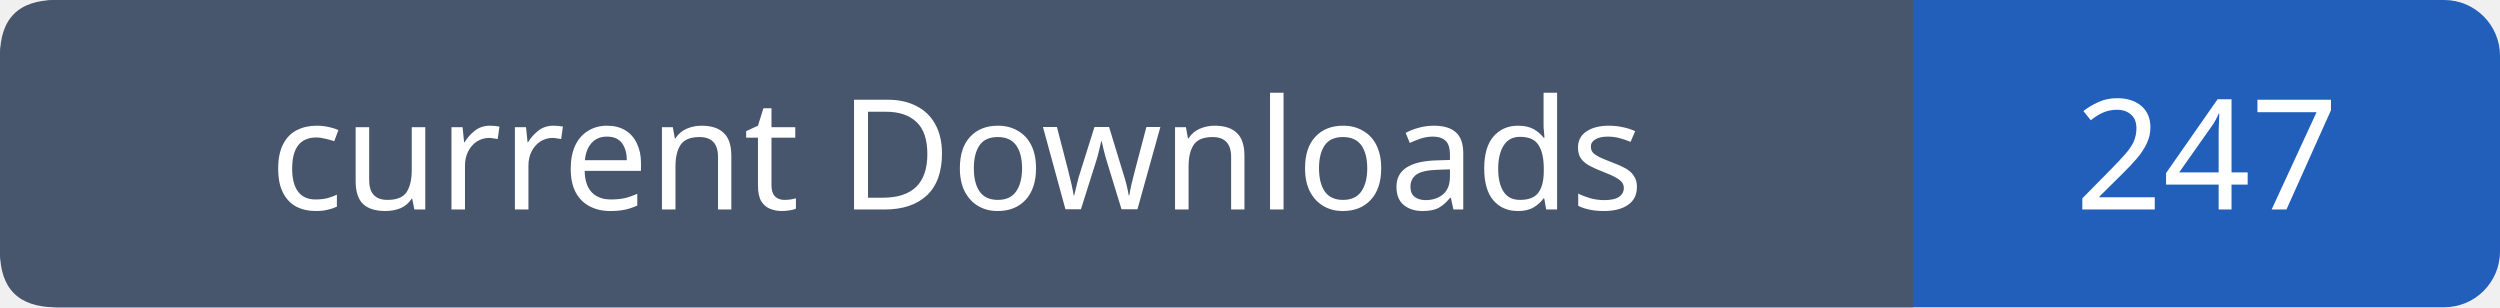
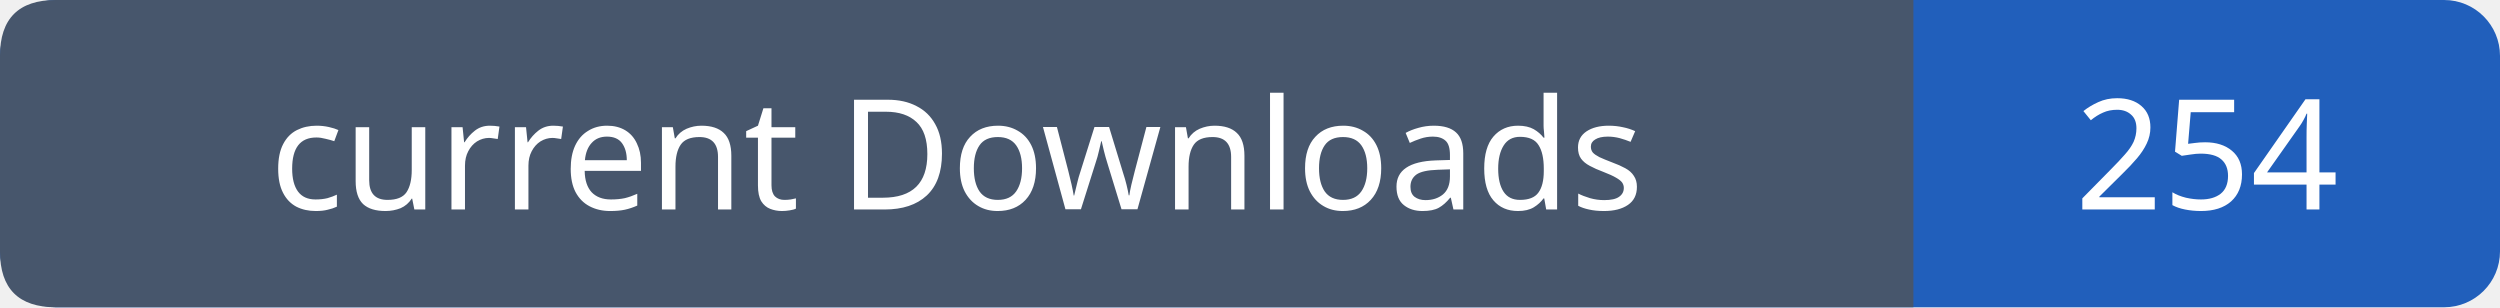
- <svg xmlns="http://www.w3.org/2000/svg" width="179" height="22" role="img" aria-label="current Downloads: 247">
+ <svg xmlns="http://www.w3.org/2000/svg" width="179" height="22" role="img" aria-label="current Downloads: 254">
  <rect width="179" height="22" rx="4" fill="#215fbb" />
  <path fill="#47566c" d="M4 0h133v22H4q-4 0-4-4V4q0-4 4-4" />
  <g font-family="Verdana,sans-serif" font-size="11" fill="white" text-anchor="middle">
    <text x="68.5" y="15">current Downloads</text>
-     <text x="158.0" y="15">247</text>
+     <text x="158.0" y="15">254</text>
  </g>
</svg>
